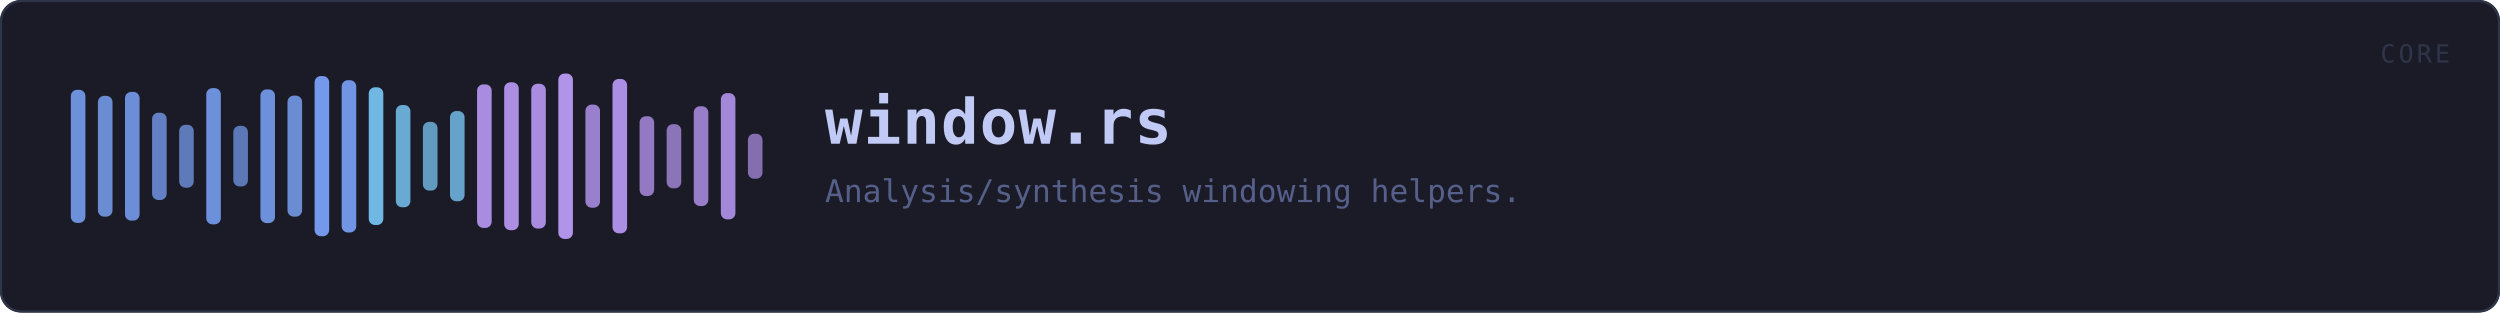
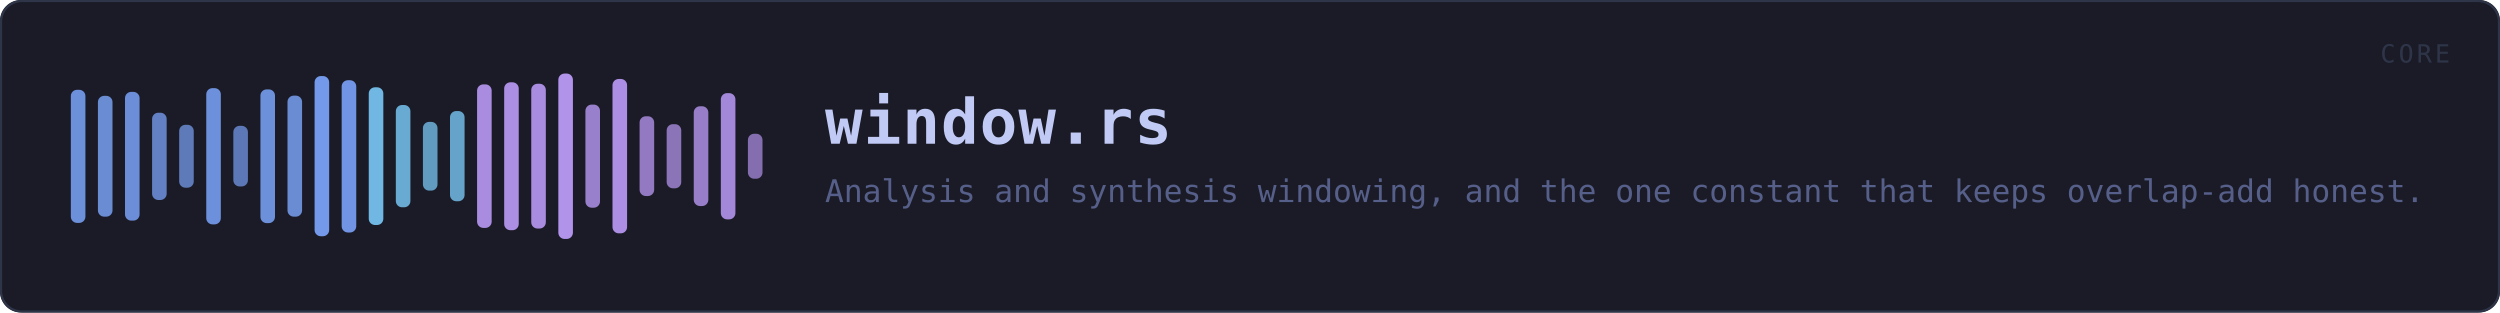
<svg xmlns="http://www.w3.org/2000/svg" viewBox="0 0 1200 150" width="1200" height="150" role="img" aria-label="window.rs">
  <rect x="0" y="0" width="1200" height="150" rx="10" fill="#1a1b26" />
  <rect x="0.5" y="0.5" width="1199" height="149" rx="10" fill="none" stroke="#2f3549" />
  <rect x="34.0" y="43.1" width="7.0" height="63.9" rx="3" fill="#7aa2f7" opacity="0.86" />
  <rect x="47.0" y="46.0" width="7.0" height="58.0" rx="3" fill="#7aa2f7" opacity="0.83" />
  <rect x="60.0" y="44.1" width="7.0" height="61.8" rx="3" fill="#7aa2f7" opacity="0.85" />
  <rect x="73.0" y="54.1" width="7.0" height="41.9" rx="3" fill="#7aa2f7" opacity="0.75" />
  <rect x="86.0" y="59.9" width="7.0" height="30.2" rx="3" fill="#7aa2f7" opacity="0.70" />
  <rect x="99.0" y="42.3" width="7.0" height="65.4" rx="3" fill="#7aa2f7" opacity="0.87" />
  <rect x="112.0" y="60.4" width="7.0" height="29.1" rx="3" fill="#7aa2f7" opacity="0.69" />
  <rect x="125.0" y="42.9" width="7.0" height="64.2" rx="3" fill="#7aa2f7" opacity="0.86" />
  <rect x="138.0" y="45.9" width="7.0" height="58.1" rx="3" fill="#7aa2f7" opacity="0.83" />
  <rect x="151.0" y="36.5" width="7.0" height="76.9" rx="3" fill="#7aa2f7" opacity="0.93" />
  <rect x="164.0" y="38.5" width="7.0" height="73.1" rx="3" fill="#7aa2f7" opacity="0.91" />
  <rect x="177.0" y="41.9" width="7.0" height="66.1" rx="3" fill="#7dcfff" opacity="0.87" />
  <rect x="190.0" y="50.4" width="7.0" height="49.1" rx="3" fill="#7dcfff" opacity="0.79" />
  <rect x="203.0" y="58.5" width="7.0" height="33.0" rx="3" fill="#7dcfff" opacity="0.71" />
  <rect x="216.0" y="53.3" width="7.0" height="43.3" rx="3" fill="#7dcfff" opacity="0.76" />
  <rect x="229.0" y="40.5" width="7.0" height="68.9" rx="3" fill="#bb9af7" opacity="0.89" />
  <rect x="242.0" y="39.5" width="7.0" height="71.0" rx="3" fill="#bb9af7" opacity="0.90" />
  <rect x="255.0" y="40.2" width="7.0" height="69.5" rx="3" fill="#bb9af7" opacity="0.89" />
  <rect x="268.0" y="35.3" width="7.0" height="79.4" rx="3" fill="#bb9af7" opacity="0.94" />
  <rect x="281.0" y="50.2" width="7.0" height="49.5" rx="3" fill="#bb9af7" opacity="0.79" />
  <rect x="294.0" y="37.9" width="7.0" height="74.1" rx="3" fill="#bb9af7" opacity="0.91" />
  <rect x="307.0" y="55.8" width="7.0" height="38.3" rx="3" fill="#bb9af7" opacity="0.74" />
  <rect x="320.0" y="59.6" width="7.0" height="30.8" rx="3" fill="#bb9af7" opacity="0.70" />
  <rect x="333.0" y="51.0" width="7.0" height="47.9" rx="3" fill="#bb9af7" opacity="0.78" />
  <rect x="346.0" y="44.7" width="7.0" height="60.6" rx="3" fill="#bb9af7" opacity="0.85" />
  <rect x="359.0" y="64.2" width="7.0" height="21.6" rx="3" fill="#bb9af7" opacity="0.66" />
  <text x="396.0" y="69.0" font-family="ui-monospace, SFMono-Regular, Menlo, Consolas, monospace" font-size="30" font-weight="700" fill="#c0caf5" letter-spacing="0.5">window.rs</text>
-   <text x="396.0" y="97.0" font-family="ui-monospace, SFMono-Regular, Menlo, Consolas, monospace" font-size="15" fill="#565f89">Analysis/synthesis windowing helpers.</text>
+   <text x="396.0" y="97.0" font-family="ui-monospace, SFMono-Regular, Menlo, Consolas, monospace" font-size="15" fill="#565f89">Analysis and synthesis windowing, and the one constant that keeps overlap-add honest.</text>
  <text x="1176" y="30" font-family="ui-monospace, SFMono-Regular, Menlo, Consolas, monospace" font-size="12" fill="#2f3549" text-anchor="end" letter-spacing="1.5">CORE</text>
</svg>
